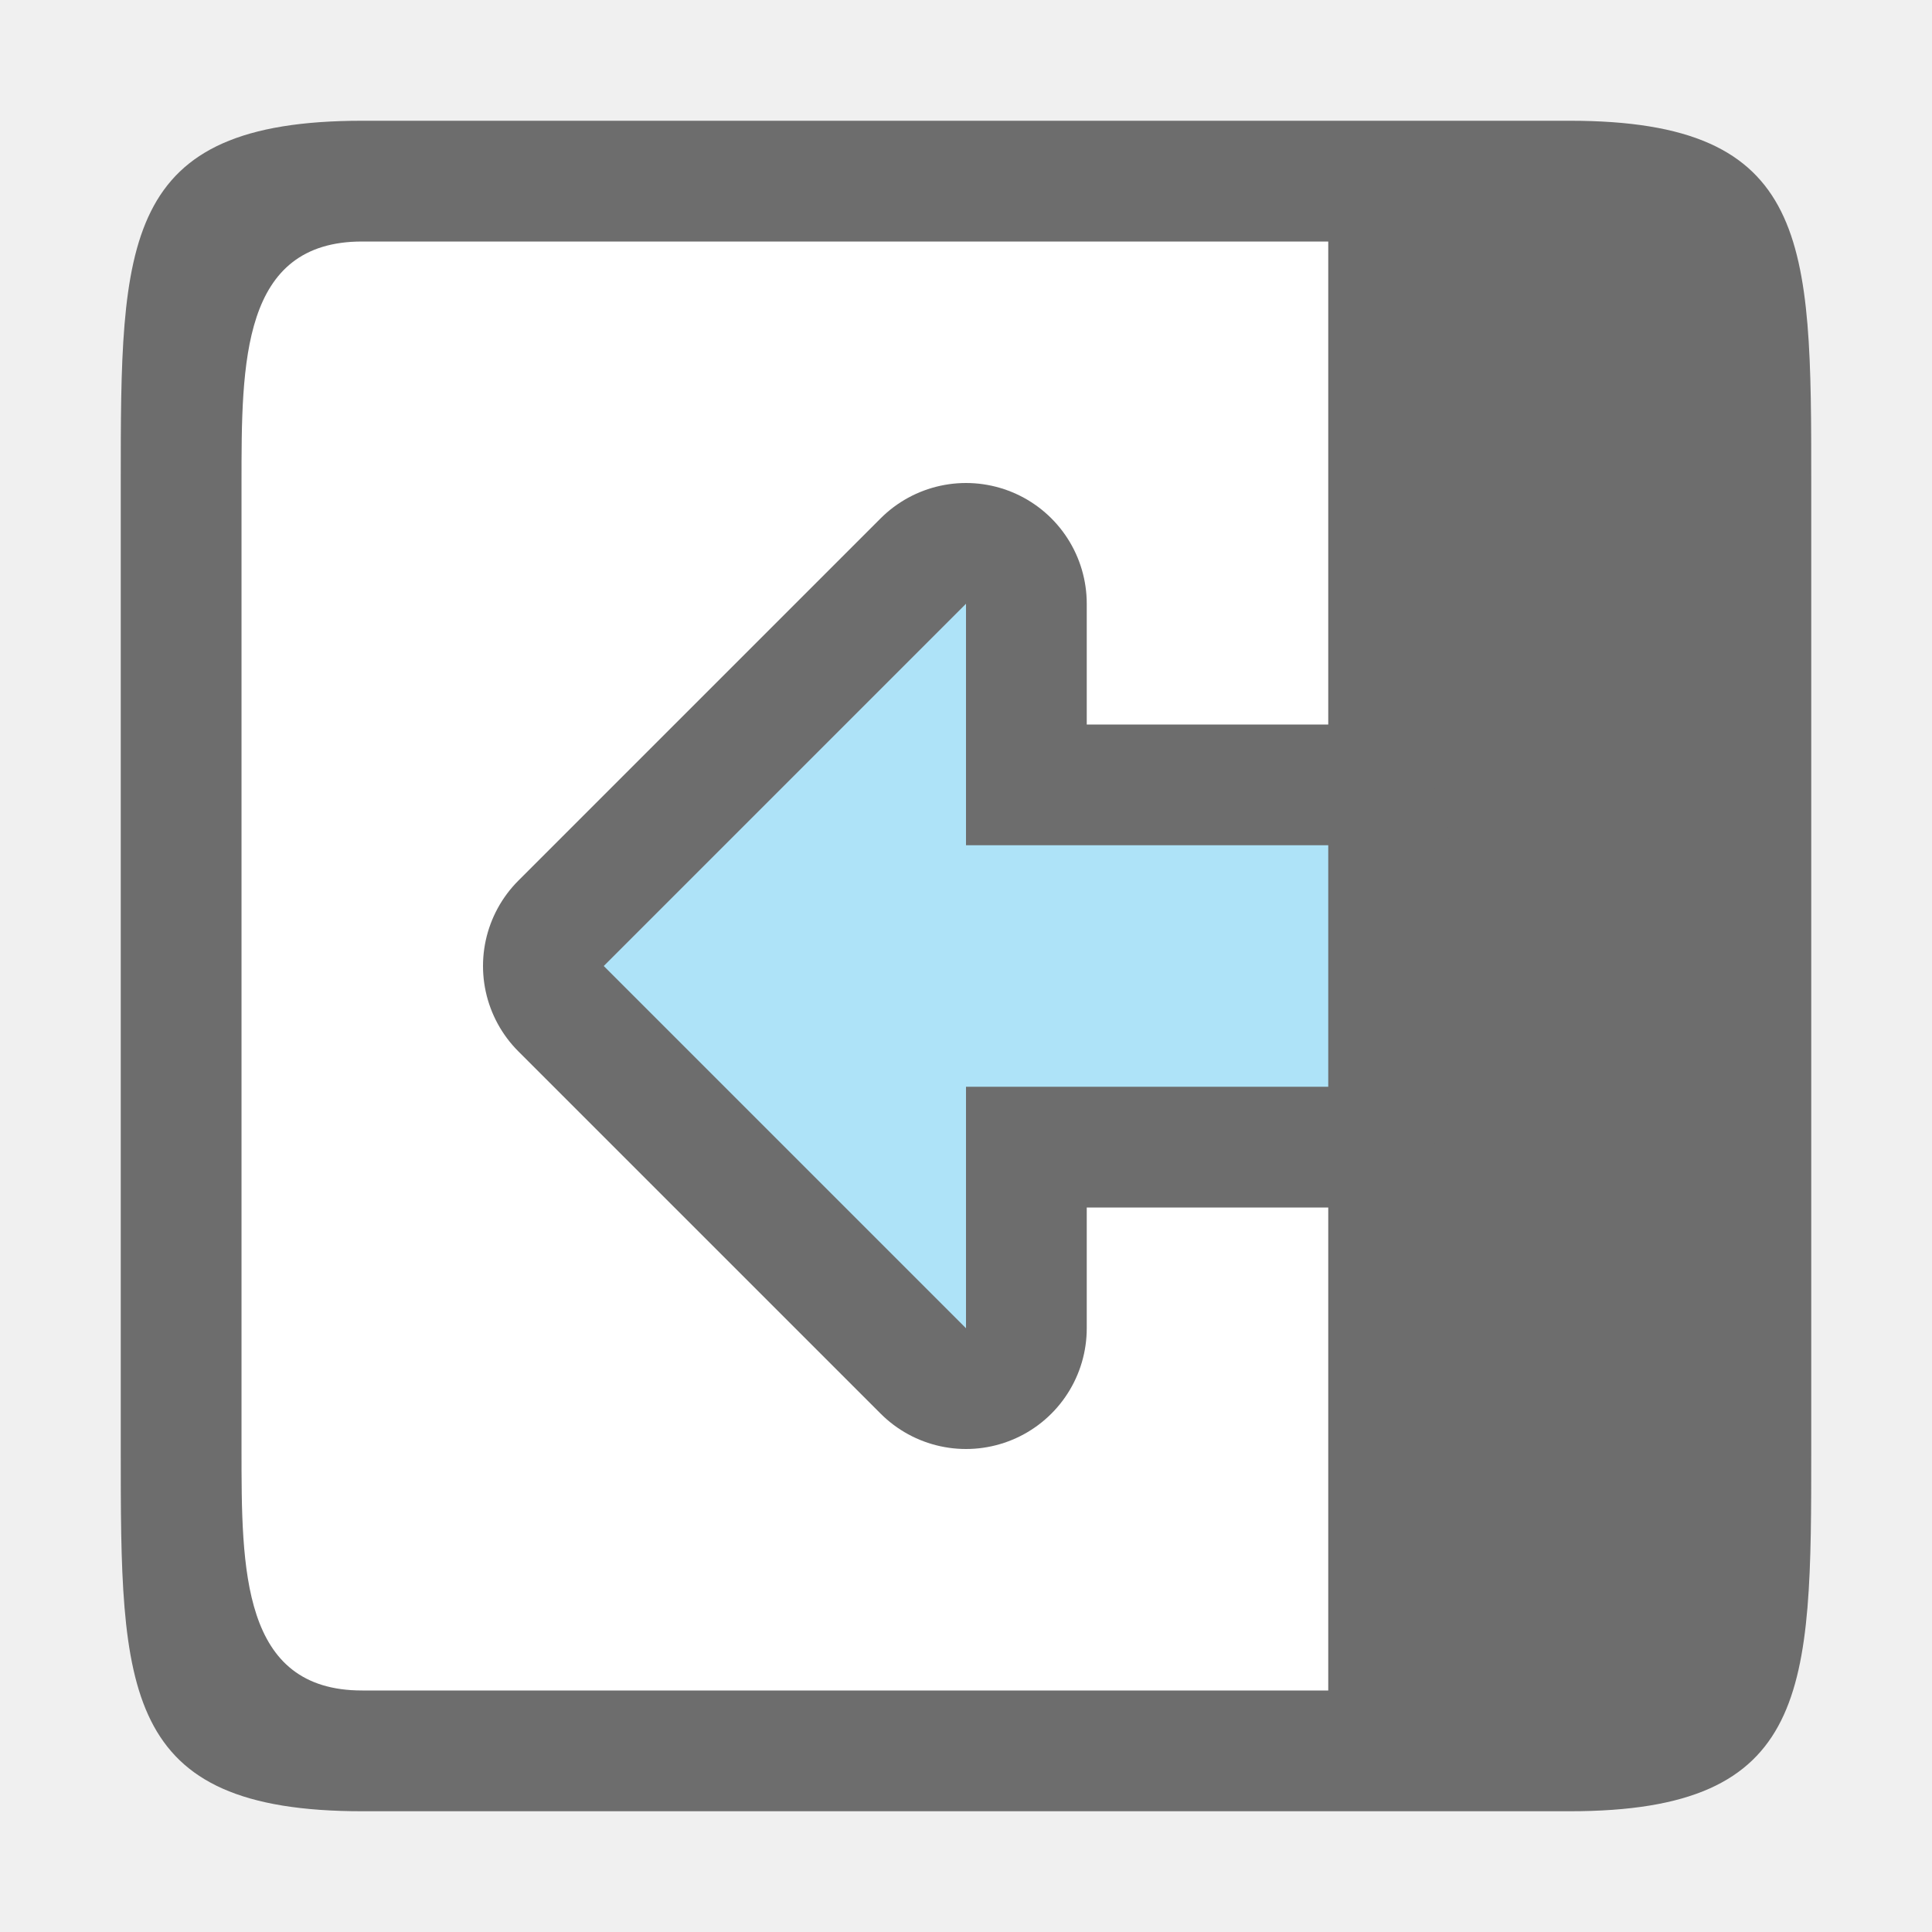
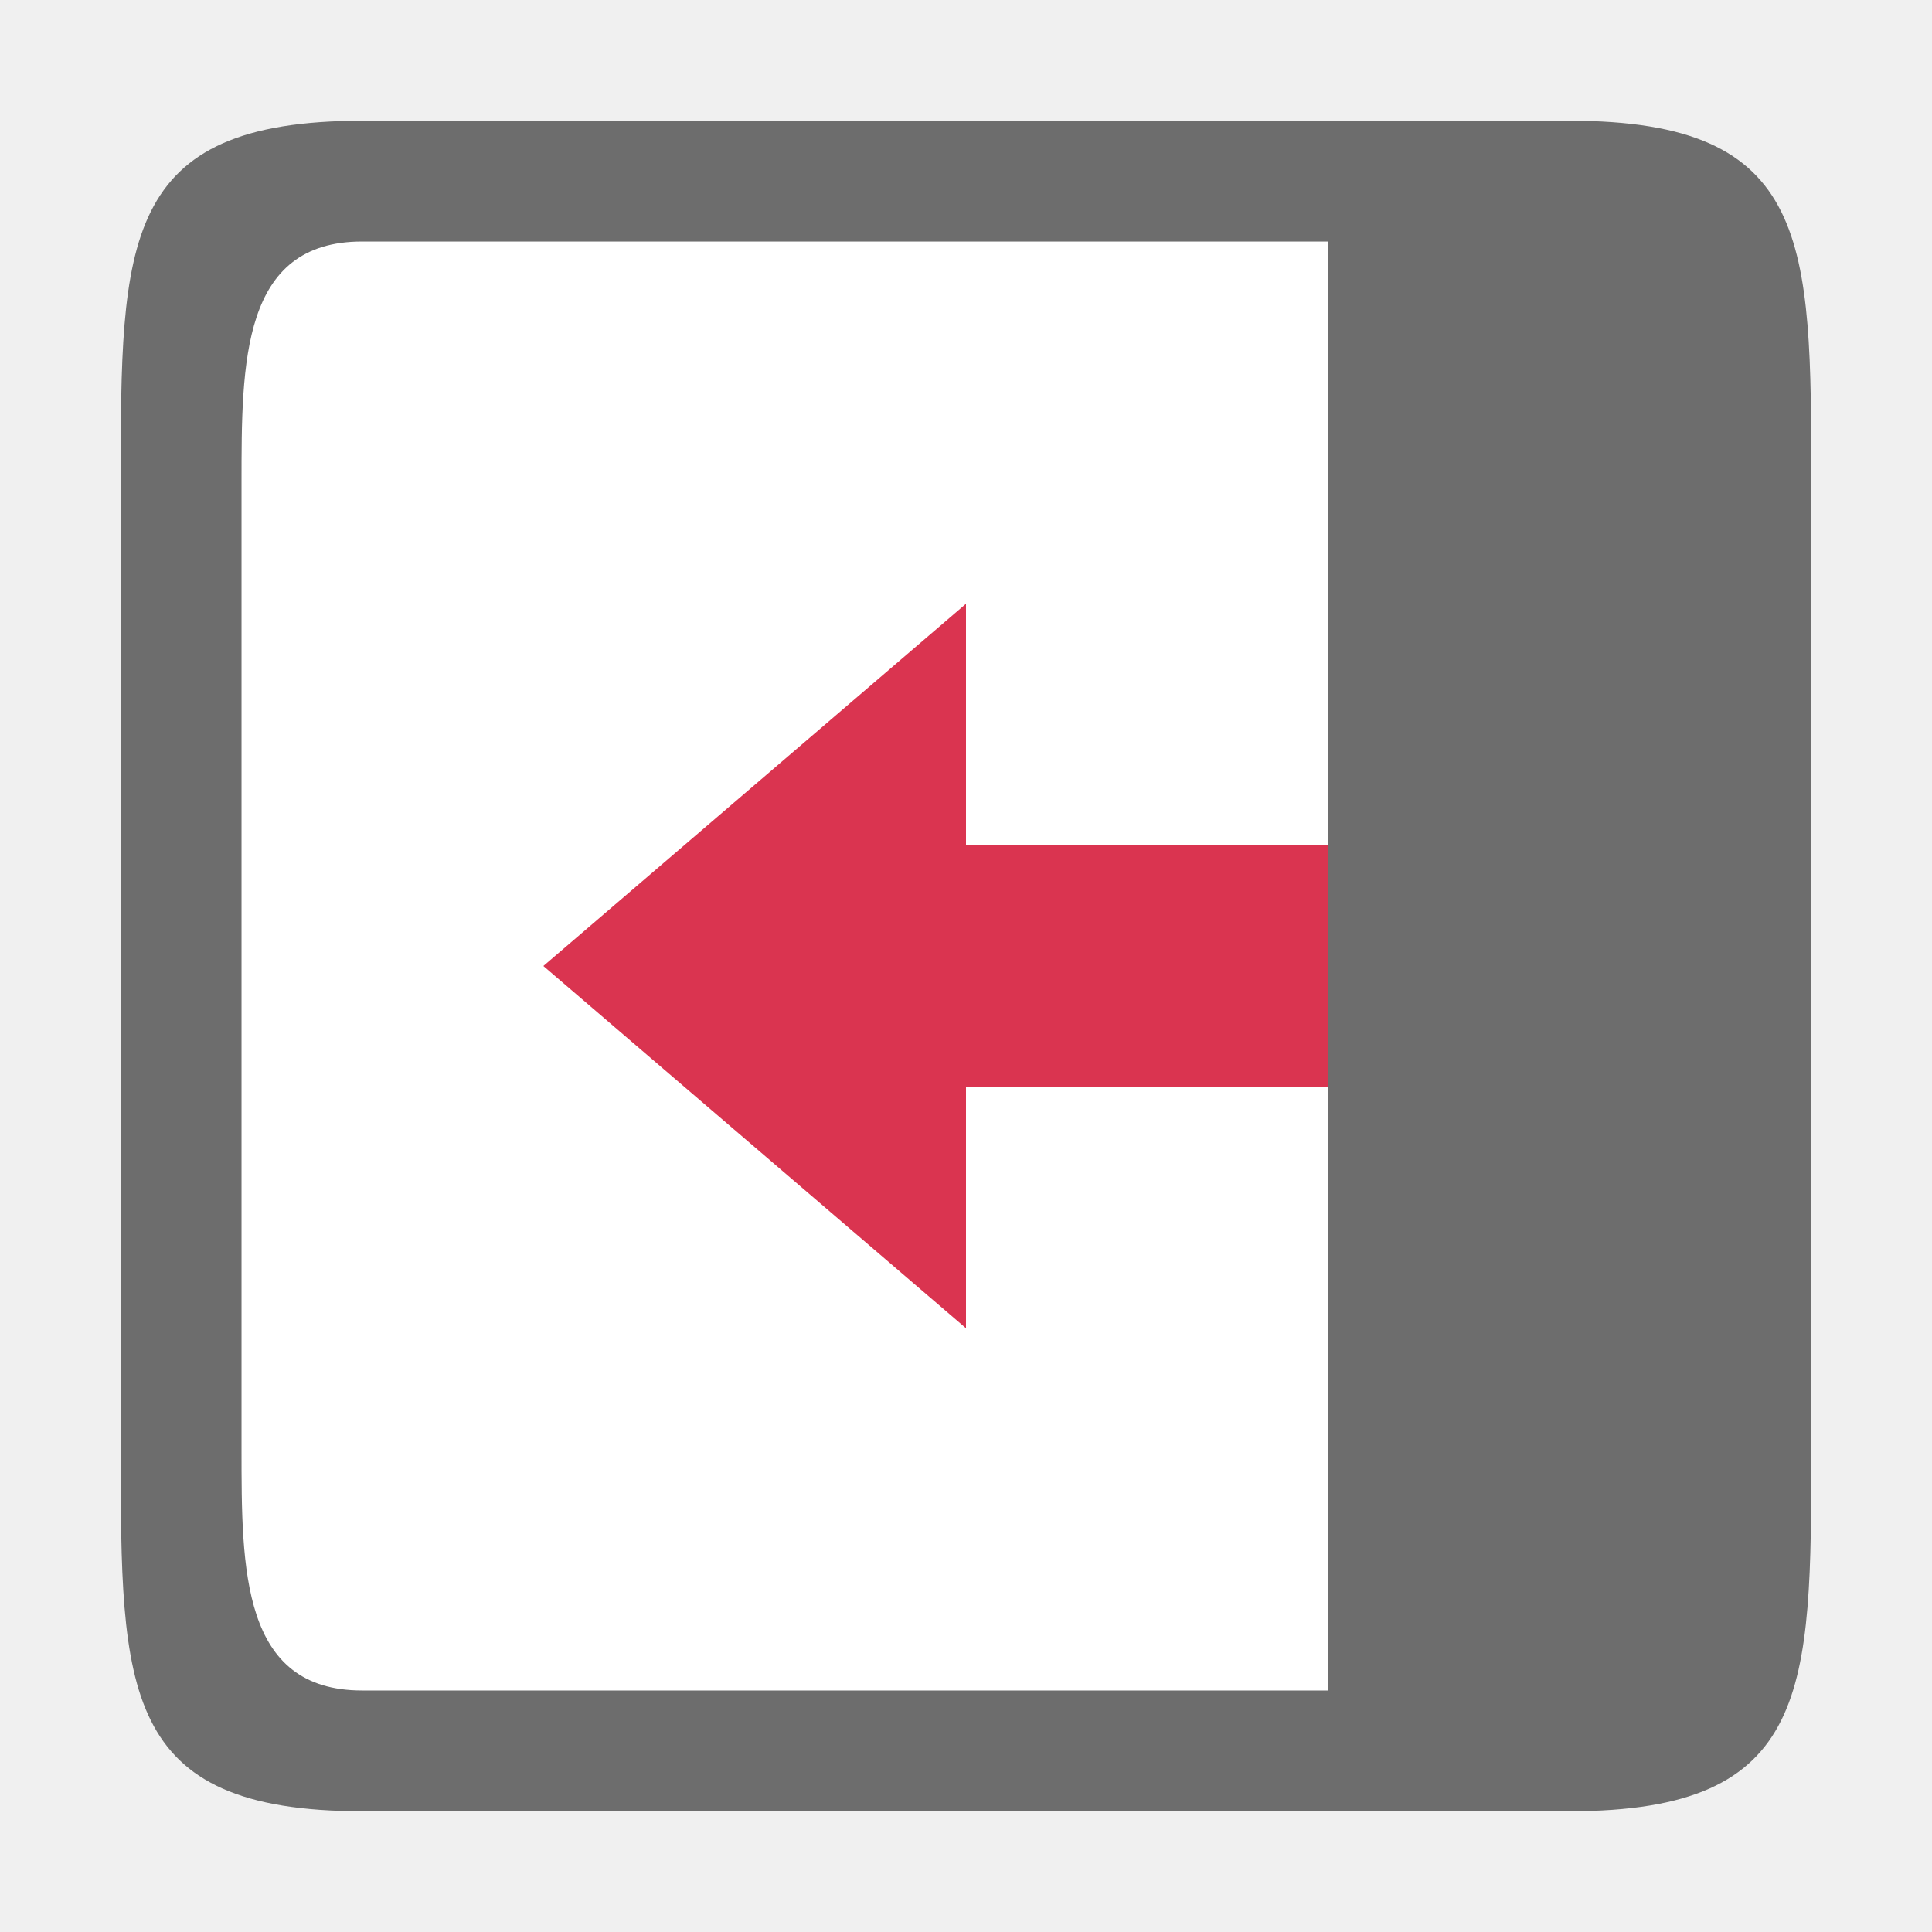
<svg xmlns="http://www.w3.org/2000/svg" viewBox="0 0 16 16">/&amp;gt;<path style="fill:#fff;fill-opacity:1;stroke:none;stroke-width:2;stroke-linecap:round;stroke-linejoin:round;stroke-miterlimit:4;stroke-dasharray:none;stroke-opacity:1" transform="rotate(90)" d="M2-14h12v12H2z" />
  <path style="fill:#6d6d6d;fill-opacity:1" d="M15 4c0-2 0-3-2-3H3C1 1 1 2 1 4v8c0 2 0 3 2 3h10c2 0 2-1 2-3zm-4-2v12H3c-1 0-1-1-1-2V4c0-1 0-2 1-2z" />
-   <path style="opacity:1;fill:#6d6d6d;fill-opacity:1;stroke:#6d6d6d;stroke-width:2;stroke-linecap:butt;stroke-linejoin:round;stroke-miterlimit:4;stroke-dasharray:none;stroke-opacity:1" d="m5 8 3 3V9h3V7H8V5z" />
-   <path d="m5 8 3-3v2h3v2H8v2z" style="fill:#aee3f8;fill-opacity:1;stroke:none;stroke-width:1px;stroke-linecap:butt;stroke-linejoin:miter;stroke-opacity:1" />
+   <path d="M4.5 8 8 5v2h3v2H8v2z" style="fill:#DA3450;fill-opacity:1;stroke:none;stroke-width:1px;stroke-linecap:butt;stroke-linejoin:miter;stroke-opacity:1" />
</svg>
